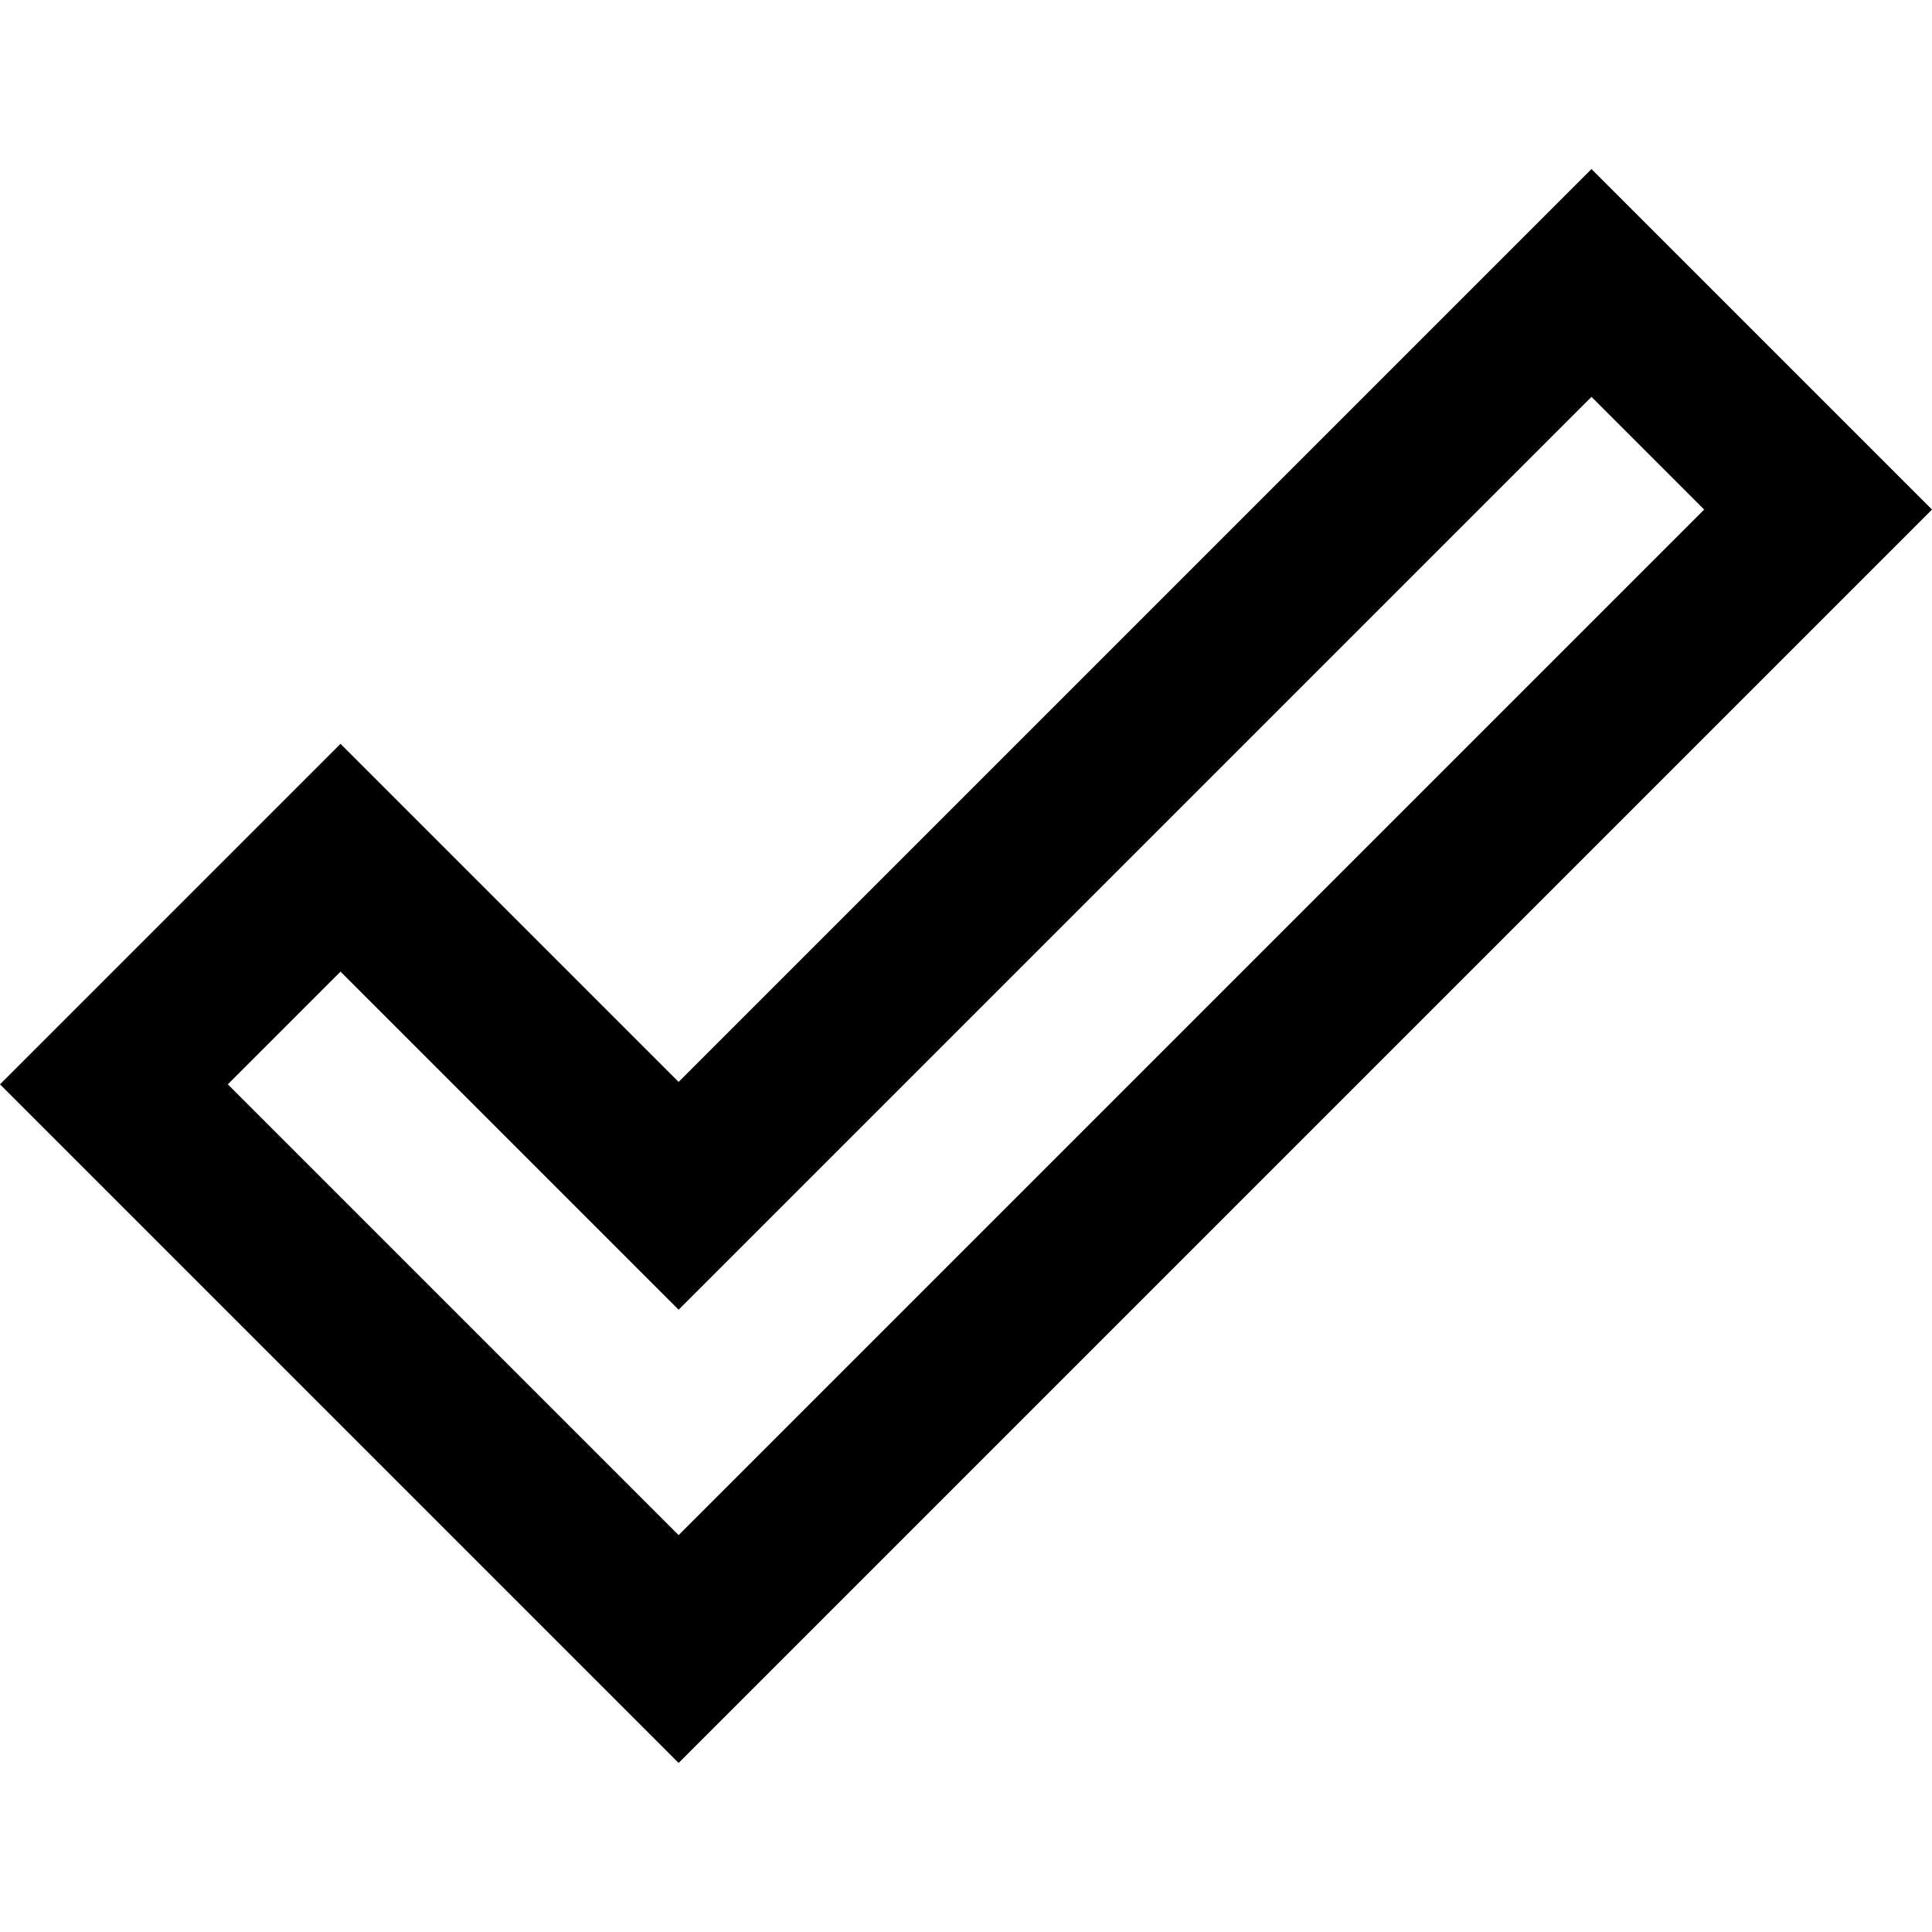
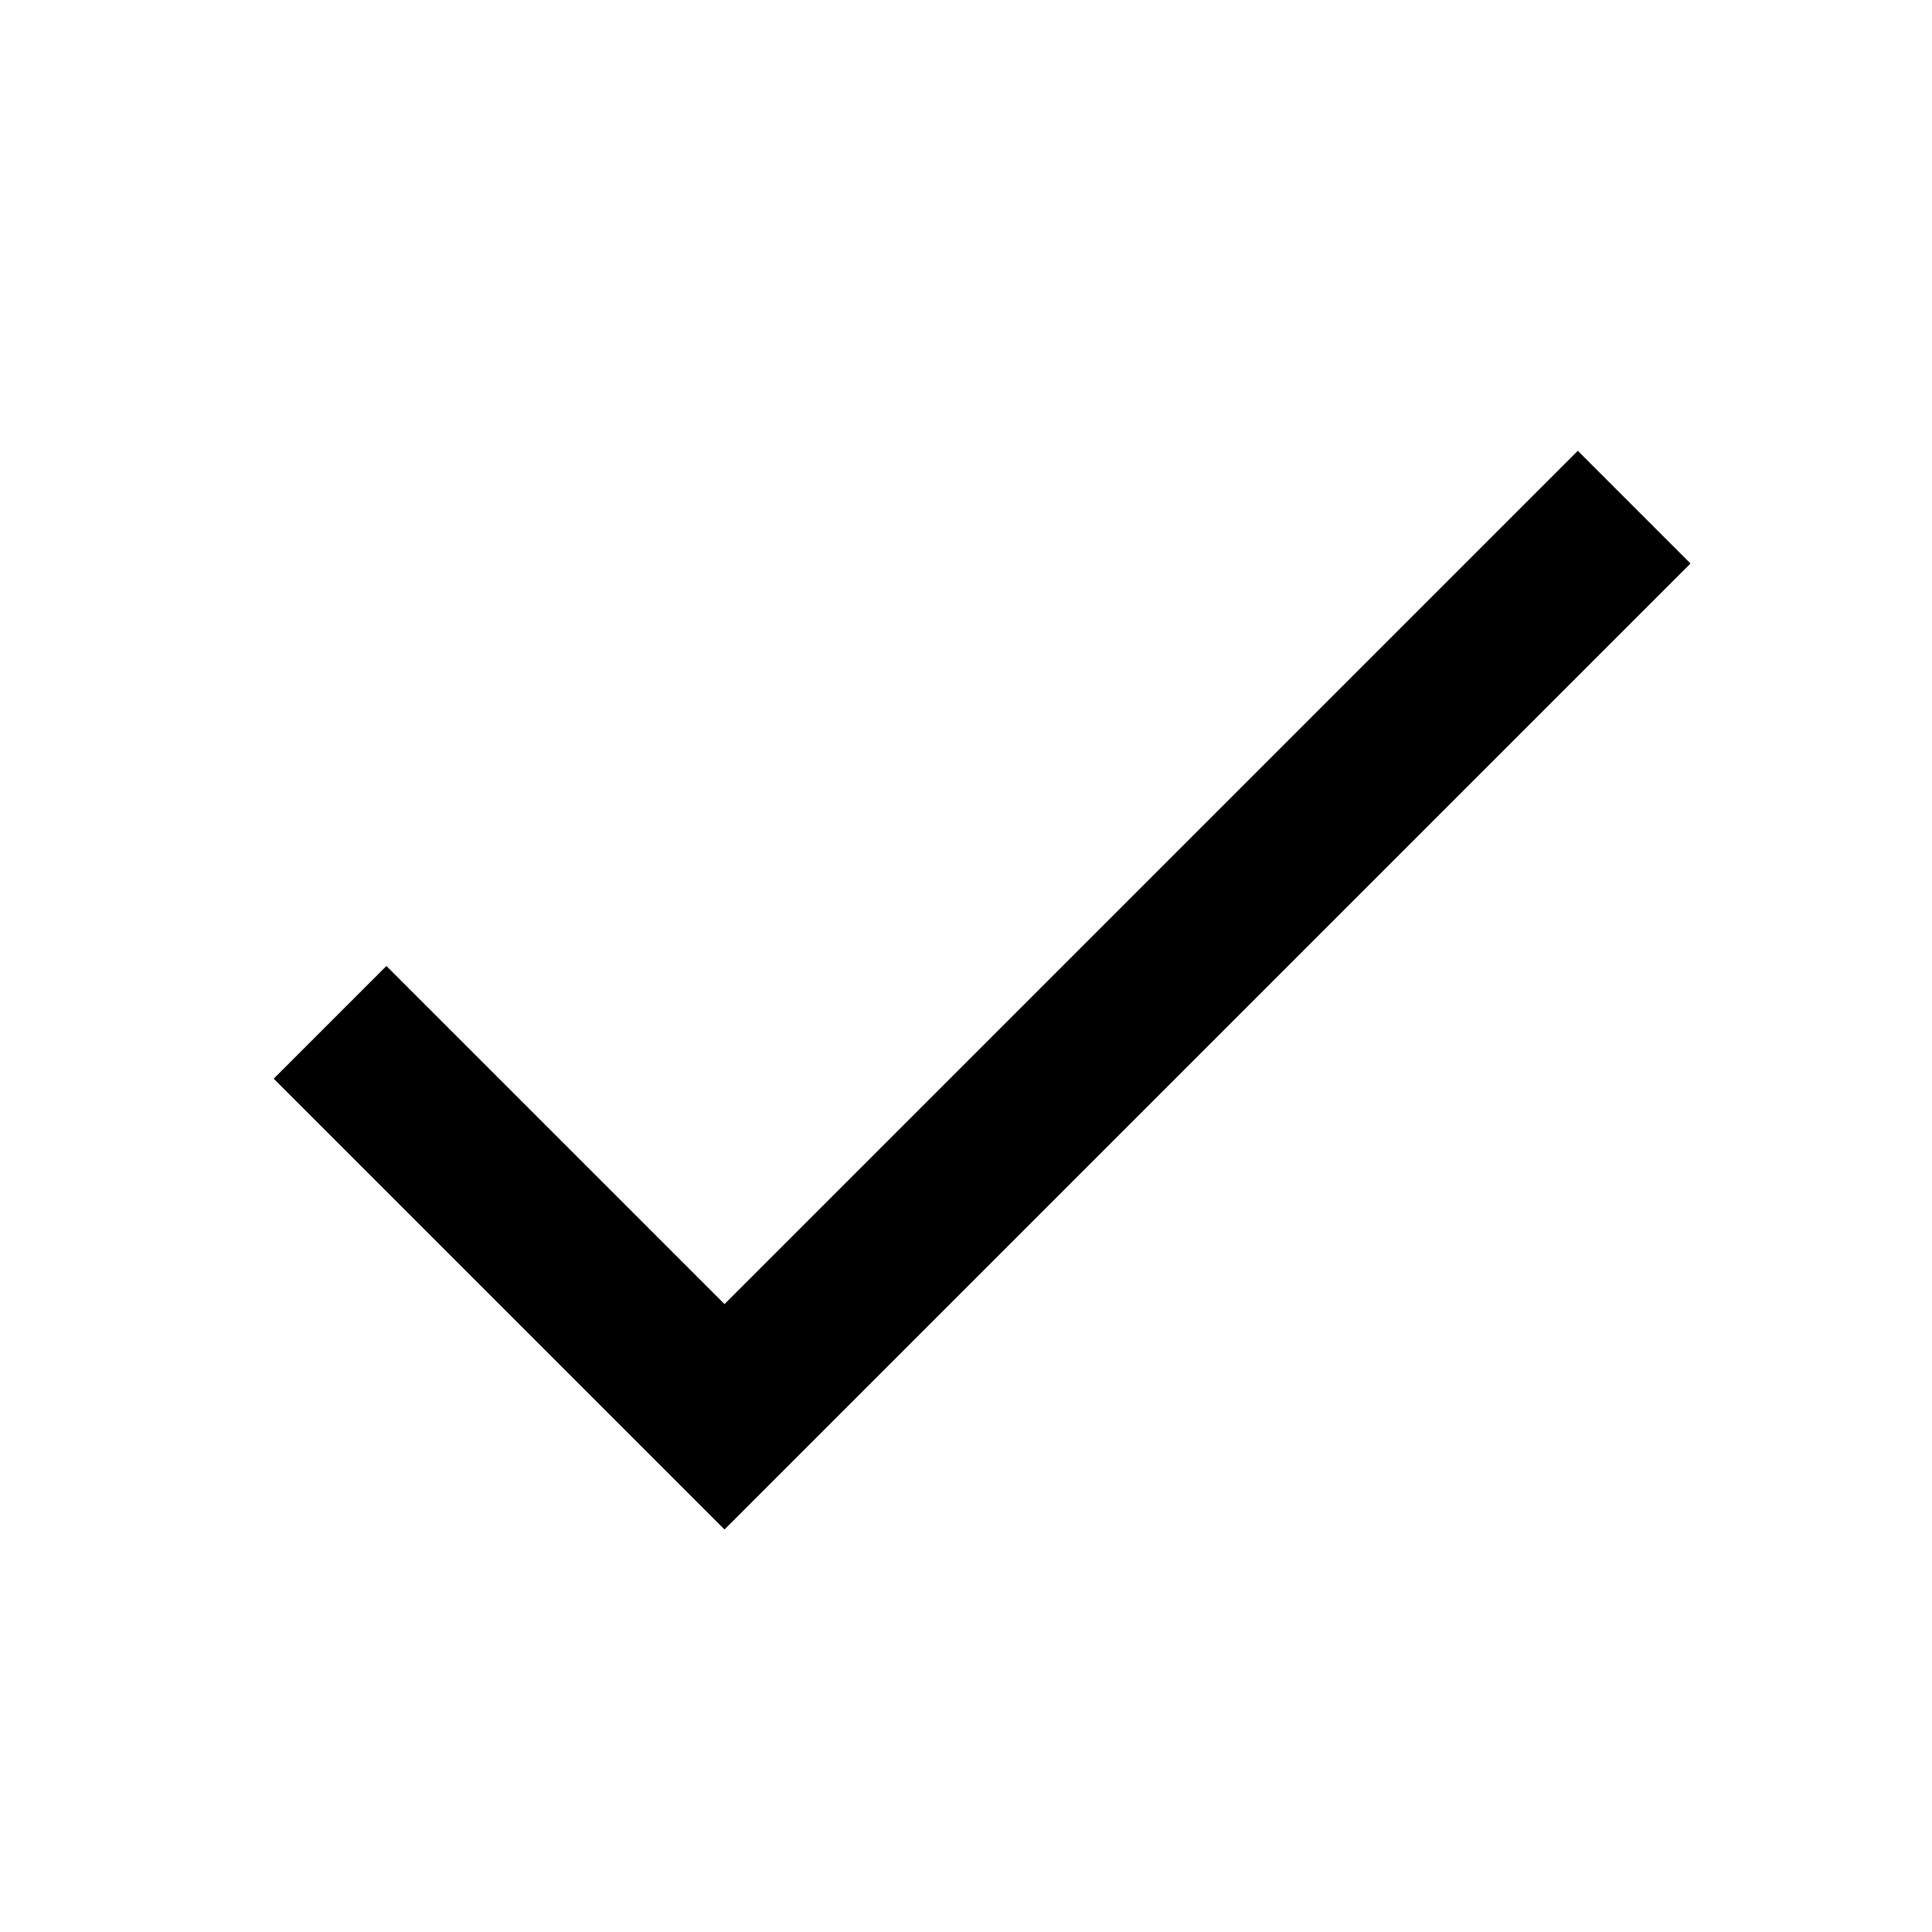
<svg xmlns="http://www.w3.org/2000/svg" width="24" height="24" viewBox="0 0 24 24">
-   <path fill="none" d="M0 0h24v24H0V0z" />
-   <path d="M19.77 4.93l1.4 1.4L8.43 19.07l-5.6-5.6 1.4-1.4 4.2 4.2L19.77 4.93m0-2.83L8.43 13.44l-4.2-4.2L0 13.47l8.43 8.43L24 6.33 19.77 2.1z" />
+   <path fill="none" d="M0 0h24v24H0z" />
+   <path d="M9 16.2L4.8 12l-1.4 1.4L9 19 21 7l-1.4-1.4L9 16.2z" />
</svg>
